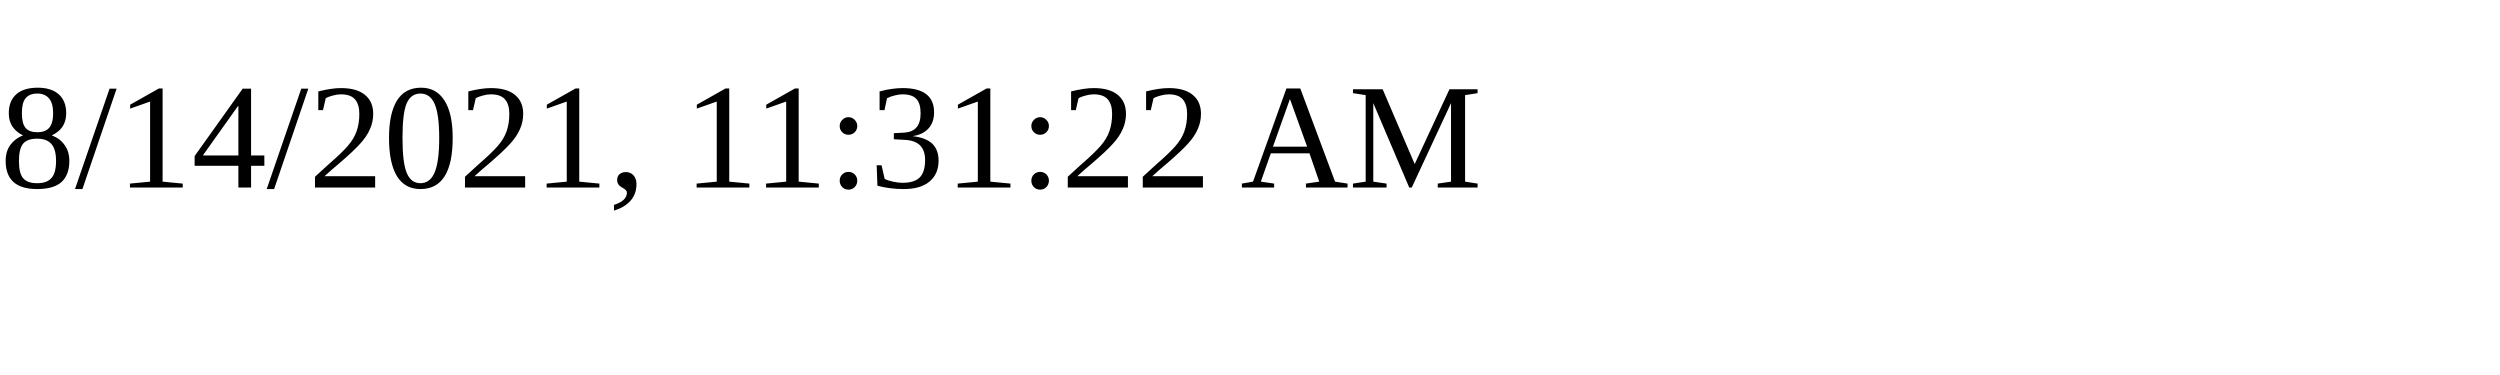
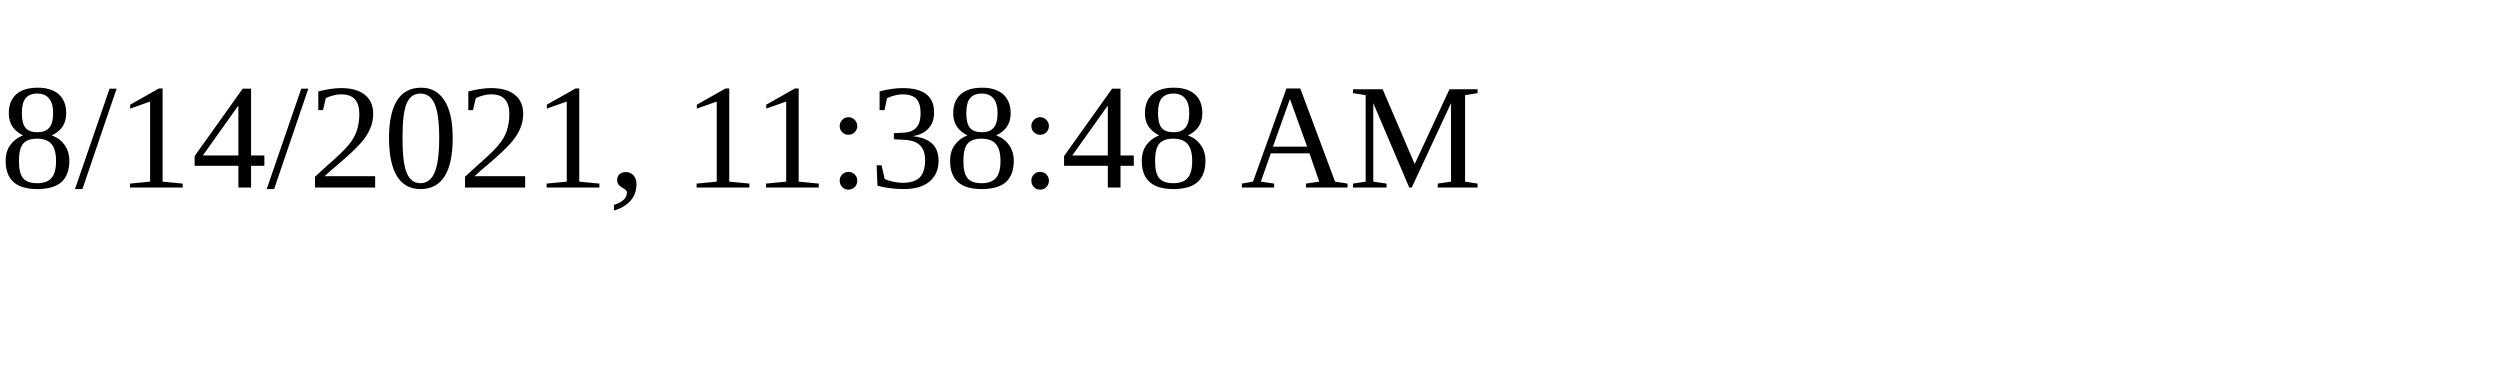
<svg xmlns="http://www.w3.org/2000/svg" height="30" width="200">
-   <text x="0" y="15">8/14/2021, 11:31:22 AM</text>
+   <text x="0" y="15">8/14/2021, 11:38:48 AM</text>
</svg>
